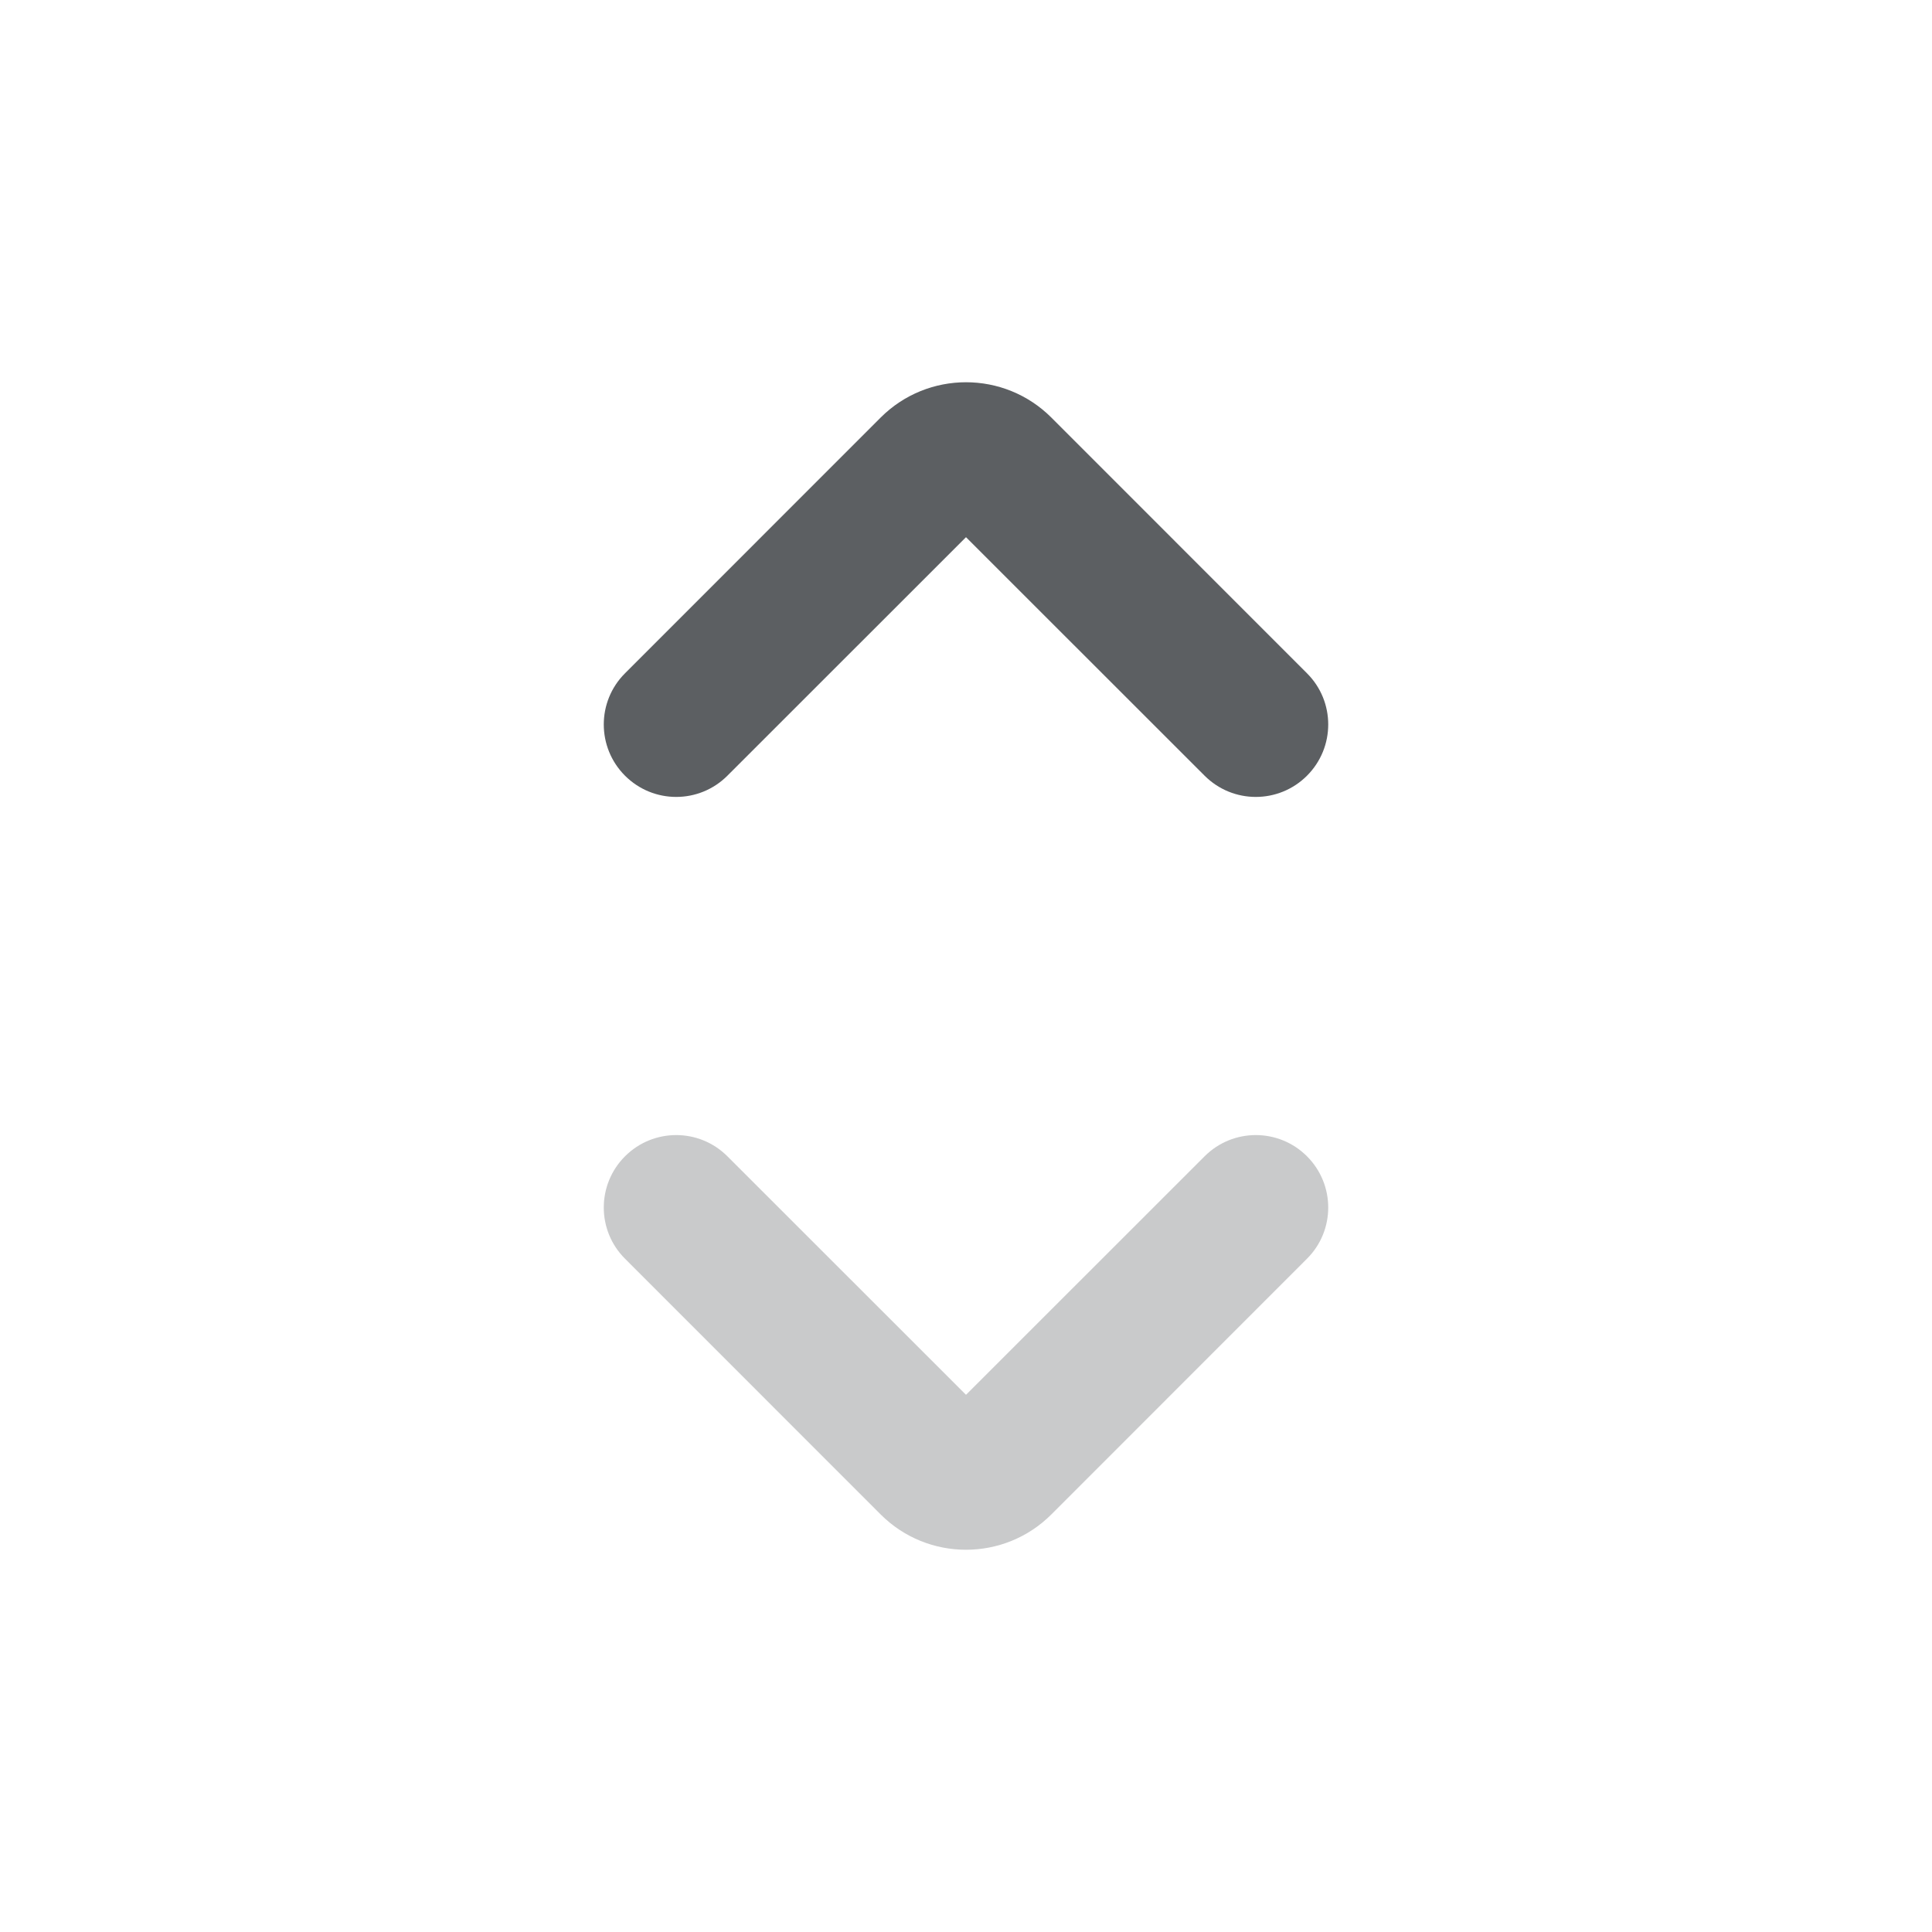
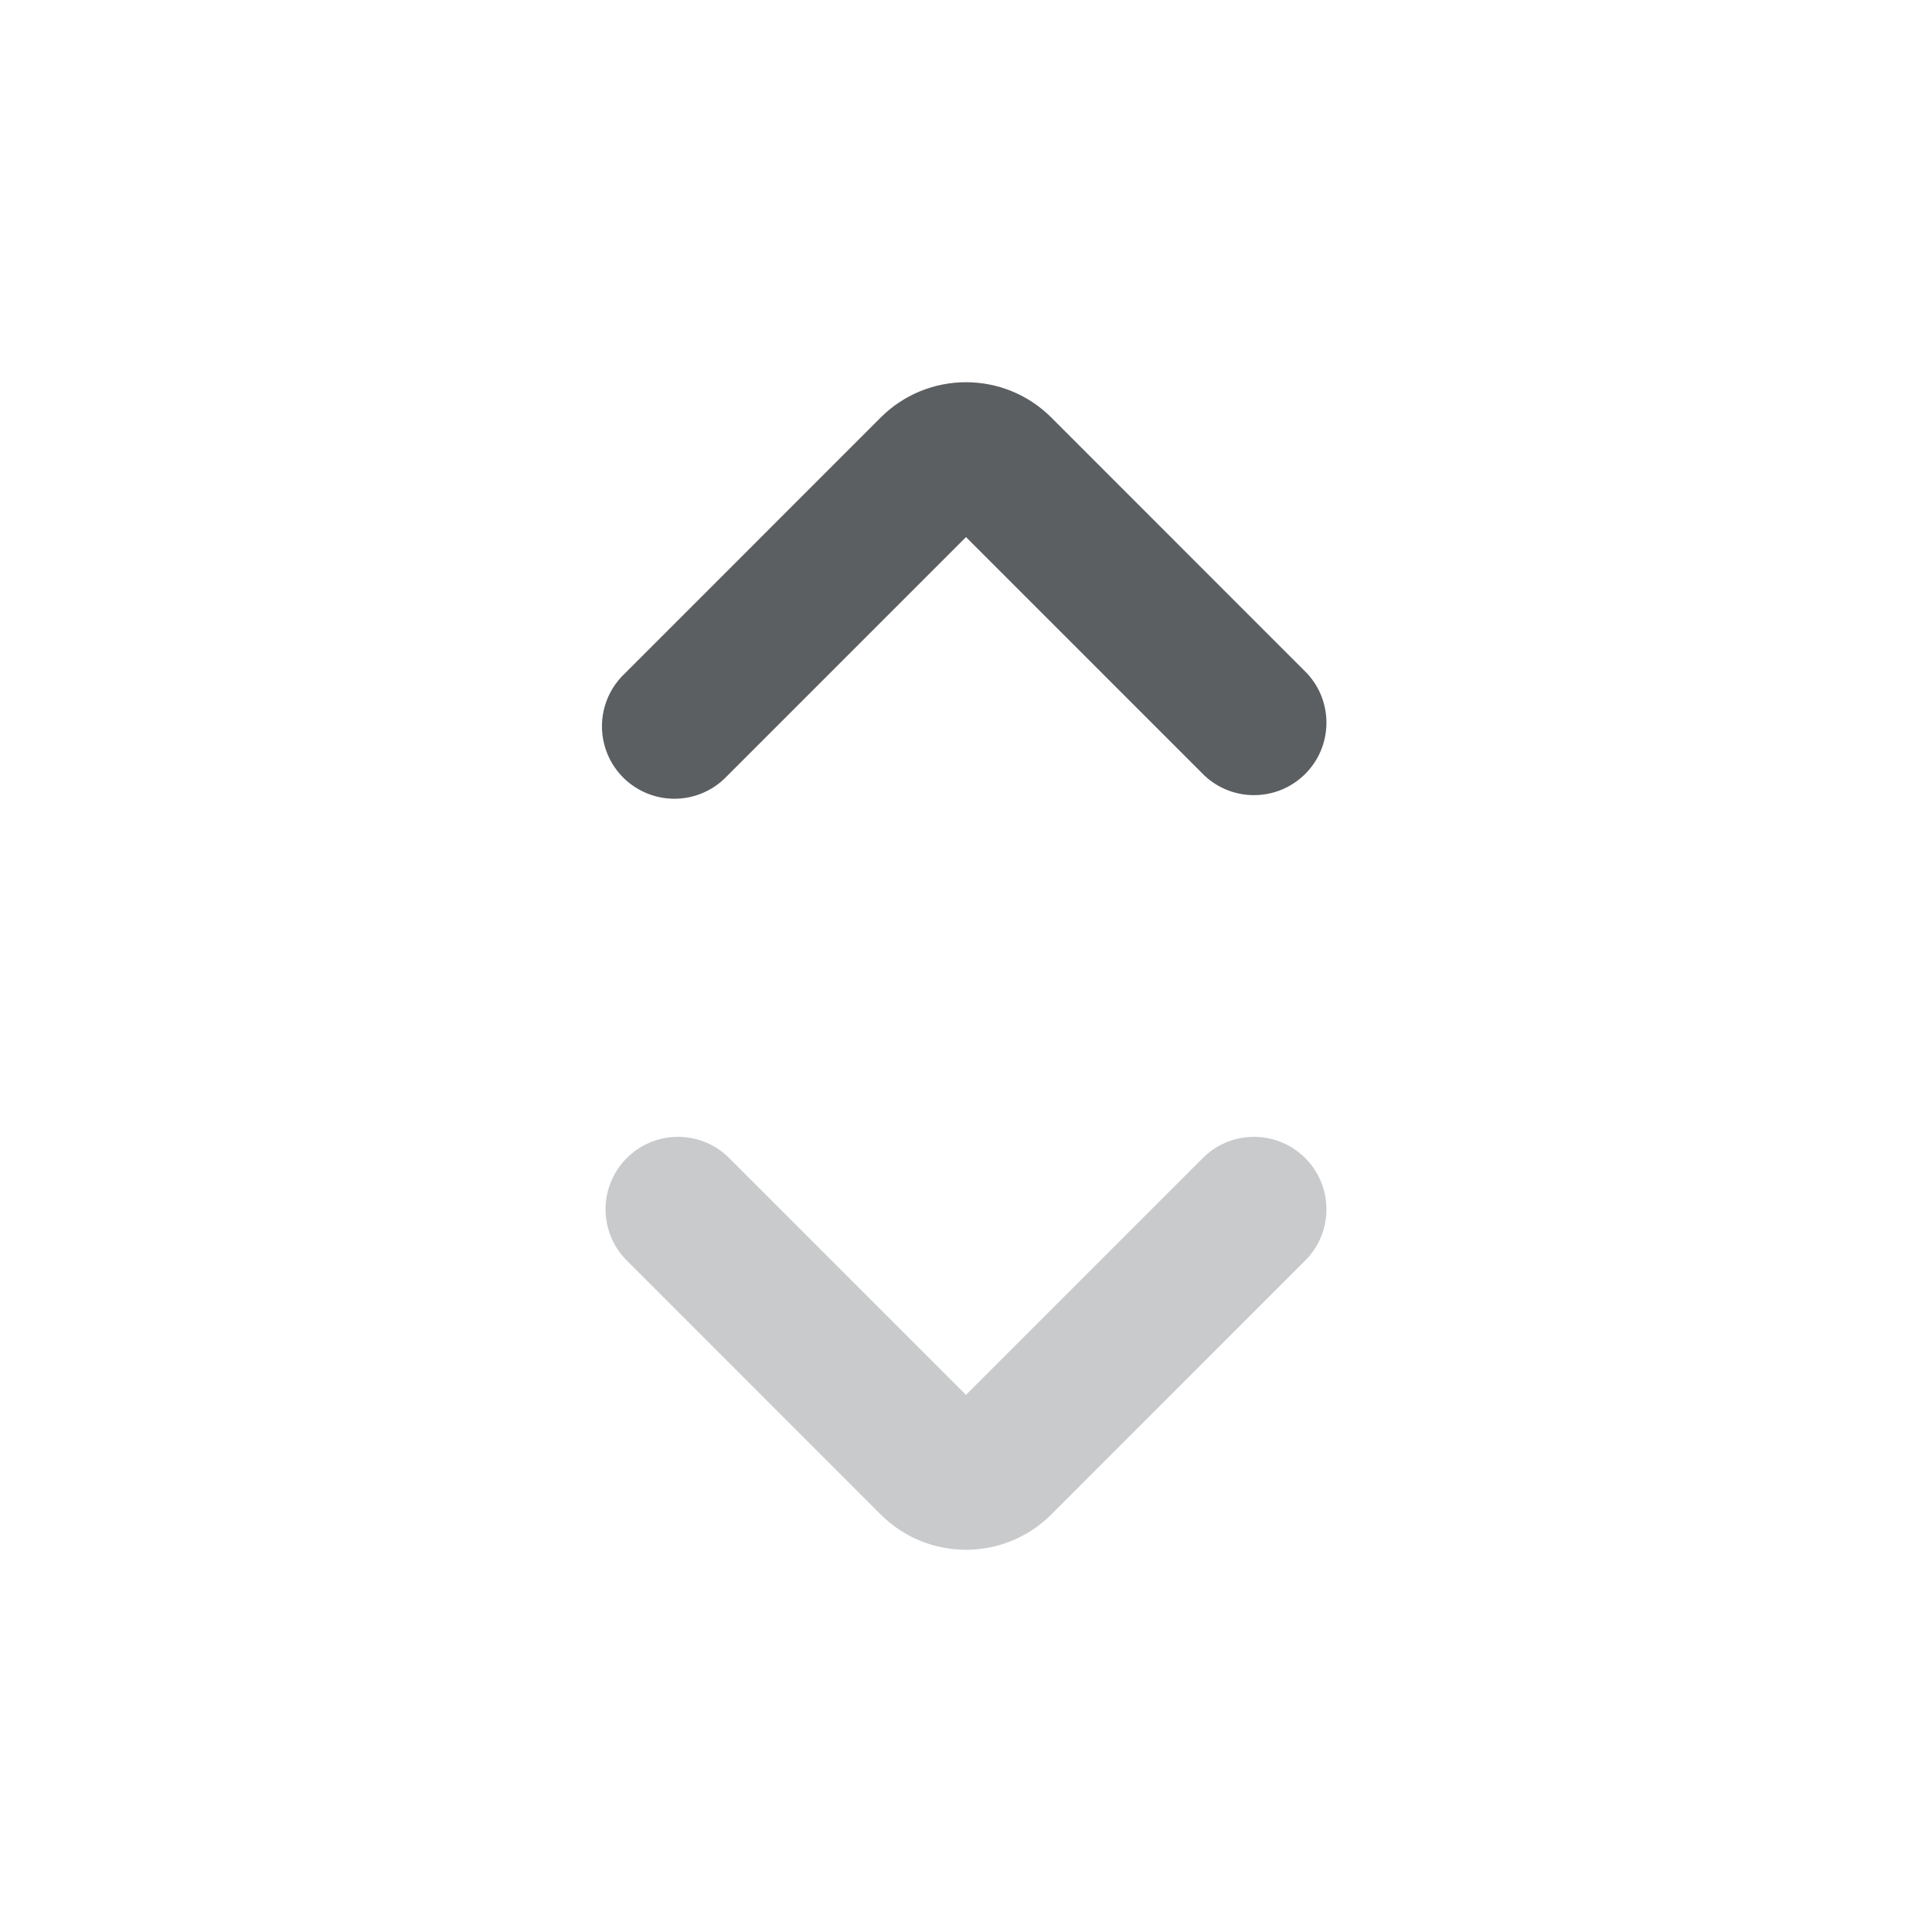
<svg xmlns="http://www.w3.org/2000/svg" viewBox="0 0 20 20">
-   <path fill-rule="evenodd" d="M9.116 4.323C9.604 3.835 10.396 3.835 10.884 4.323L13.53 6.97C13.823 7.262 13.823 7.737 13.53 8.03C13.237 8.323 12.763 8.323 12.47 8.03L10 5.561L7.53 8.03C7.237 8.323 6.763 8.323 6.47 8.03C6.177 7.737 6.177 7.262 6.47 6.97L9.116 4.323Z" fill="#5C5F62" />
-   <path fill-opacity="0.33" fill-rule="evenodd" d="M9.116 15.677C9.604 16.165 10.396 16.165 10.884 15.677L13.53 13.03C13.823 12.738 13.823 12.263 13.53 11.97C13.237 11.677 12.763 11.677 12.47 11.97L10 14.439L7.53 11.97C7.237 11.677 6.763 11.677 6.47 11.97C6.177 12.263 6.177 12.738 6.47 13.03L9.116 15.677Z" fill="#5C5F62" />
+   <path fill-rule="evenodd" d="M9.116 4.323a1.25 1.25 0 0 1 1.768 0l2.646 2.647a.75.75 0 0 1-1.06 1.06l-2.47-2.47-2.47 2.47a.75.75 0 1 1-1.06-1.06l2.646-2.647Z" fill="#5C5F62" />
+   <path fill-opacity=".33" fill-rule="evenodd" d="M9.116 15.677a1.25 1.25 0 0 0 1.768 0l2.646-2.647a.75.75 0 0 0-1.06-1.06l-2.47 2.47-2.47-2.47a.75.75 0 0 0-1.06 1.06l2.646 2.647Z" fill="#5C5F62" />
</svg>
